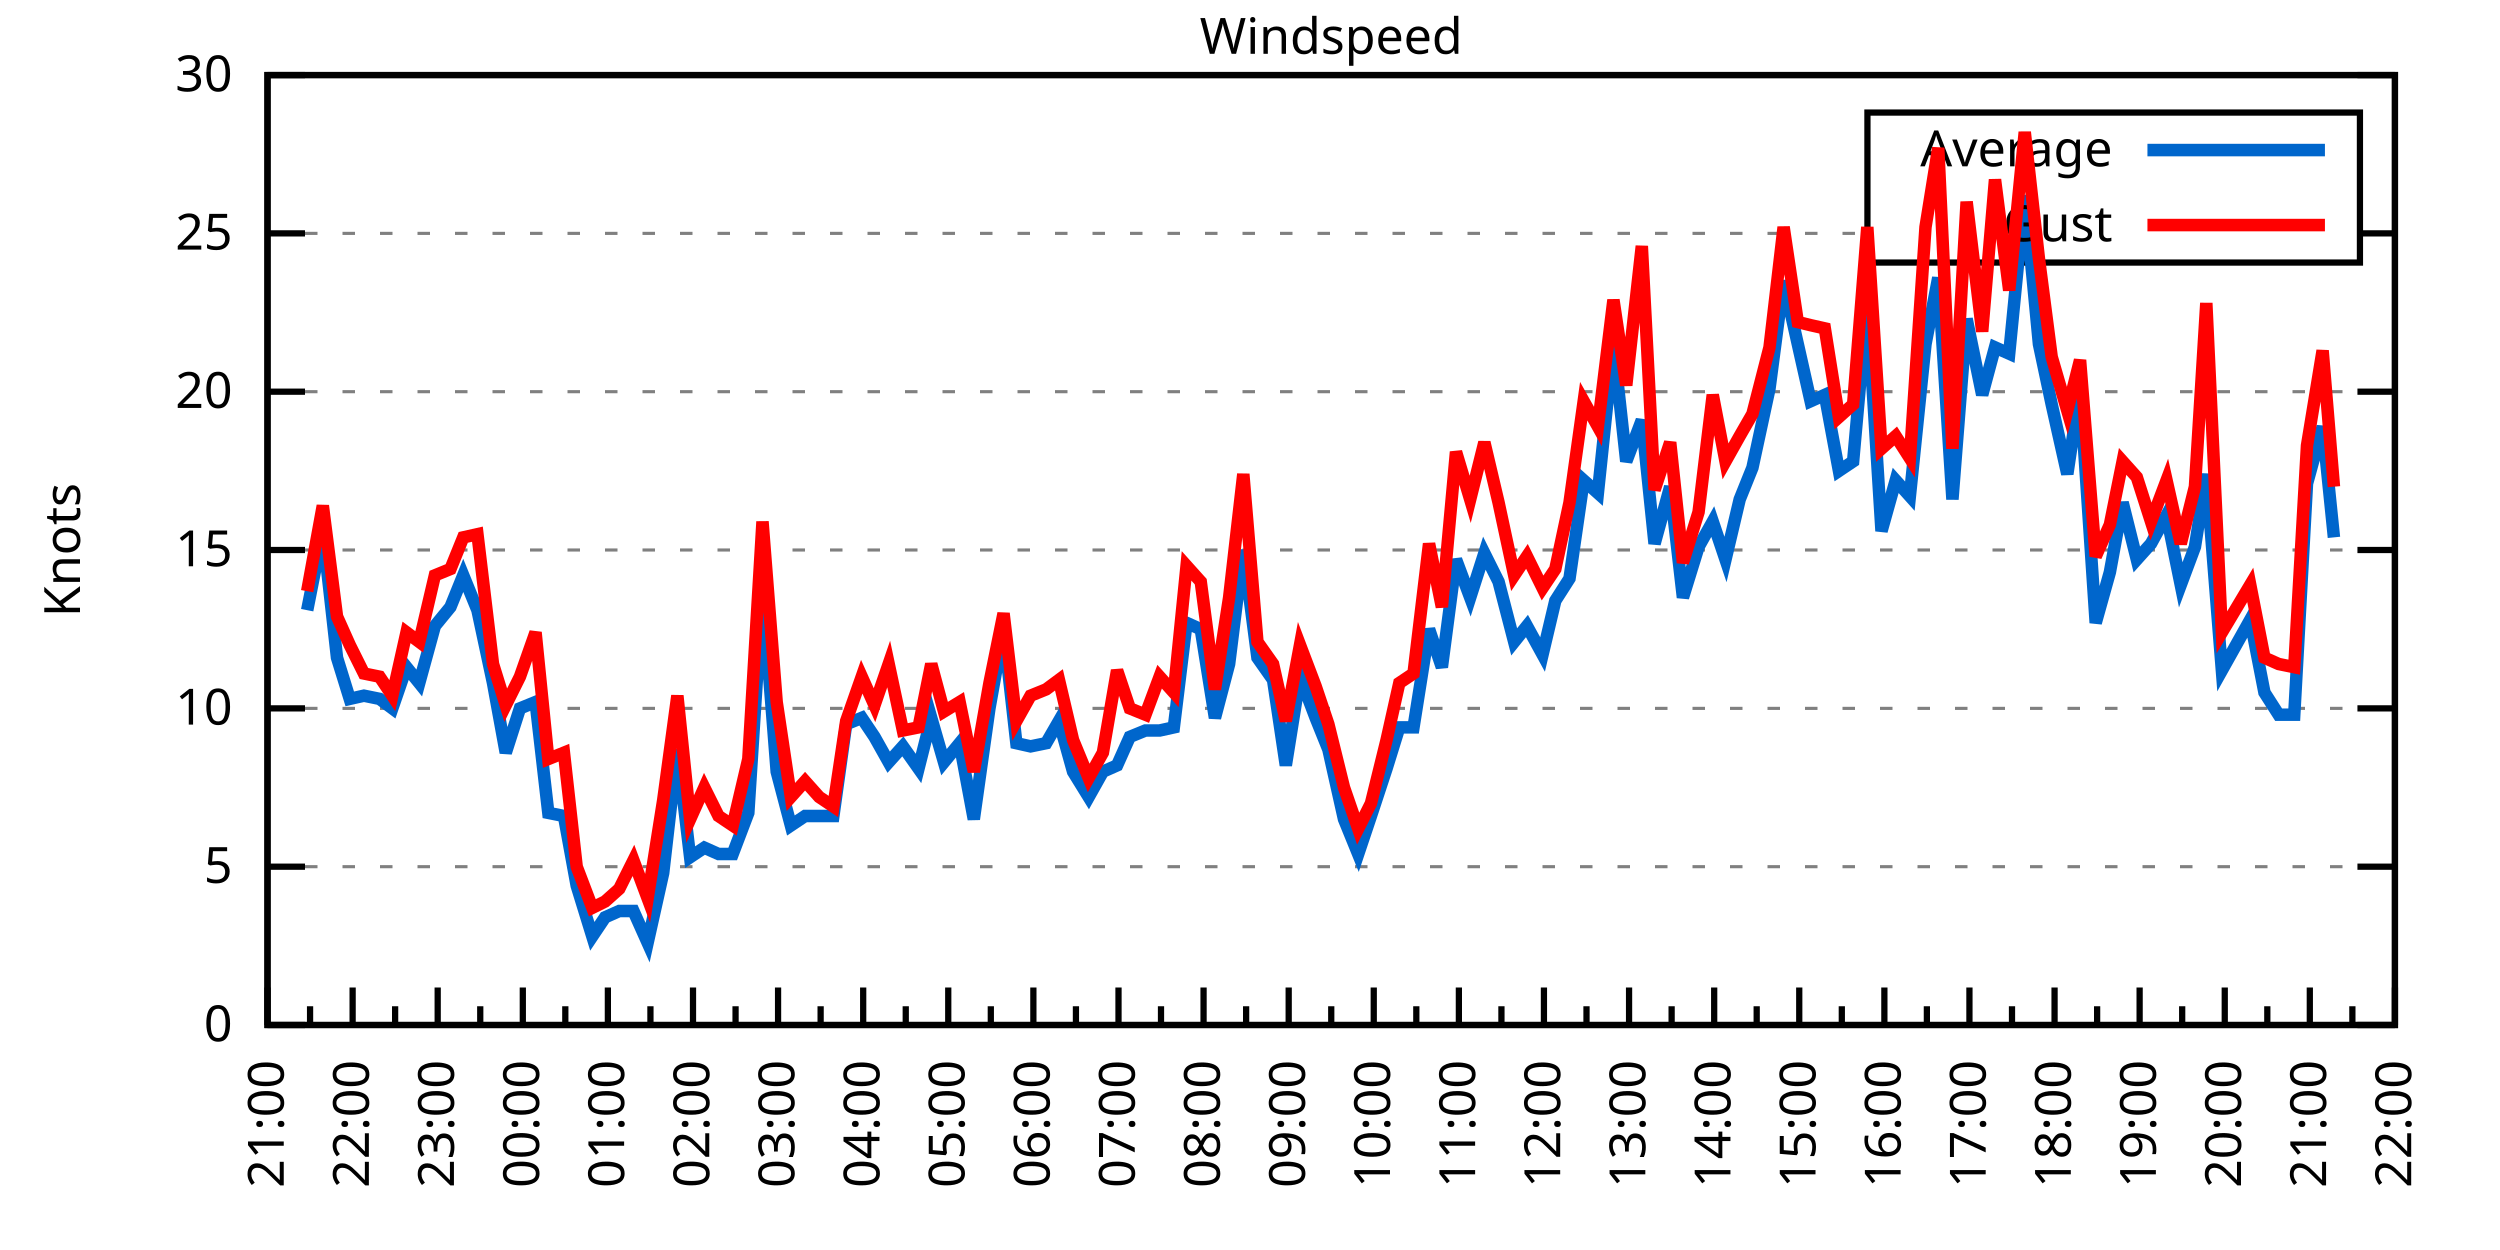
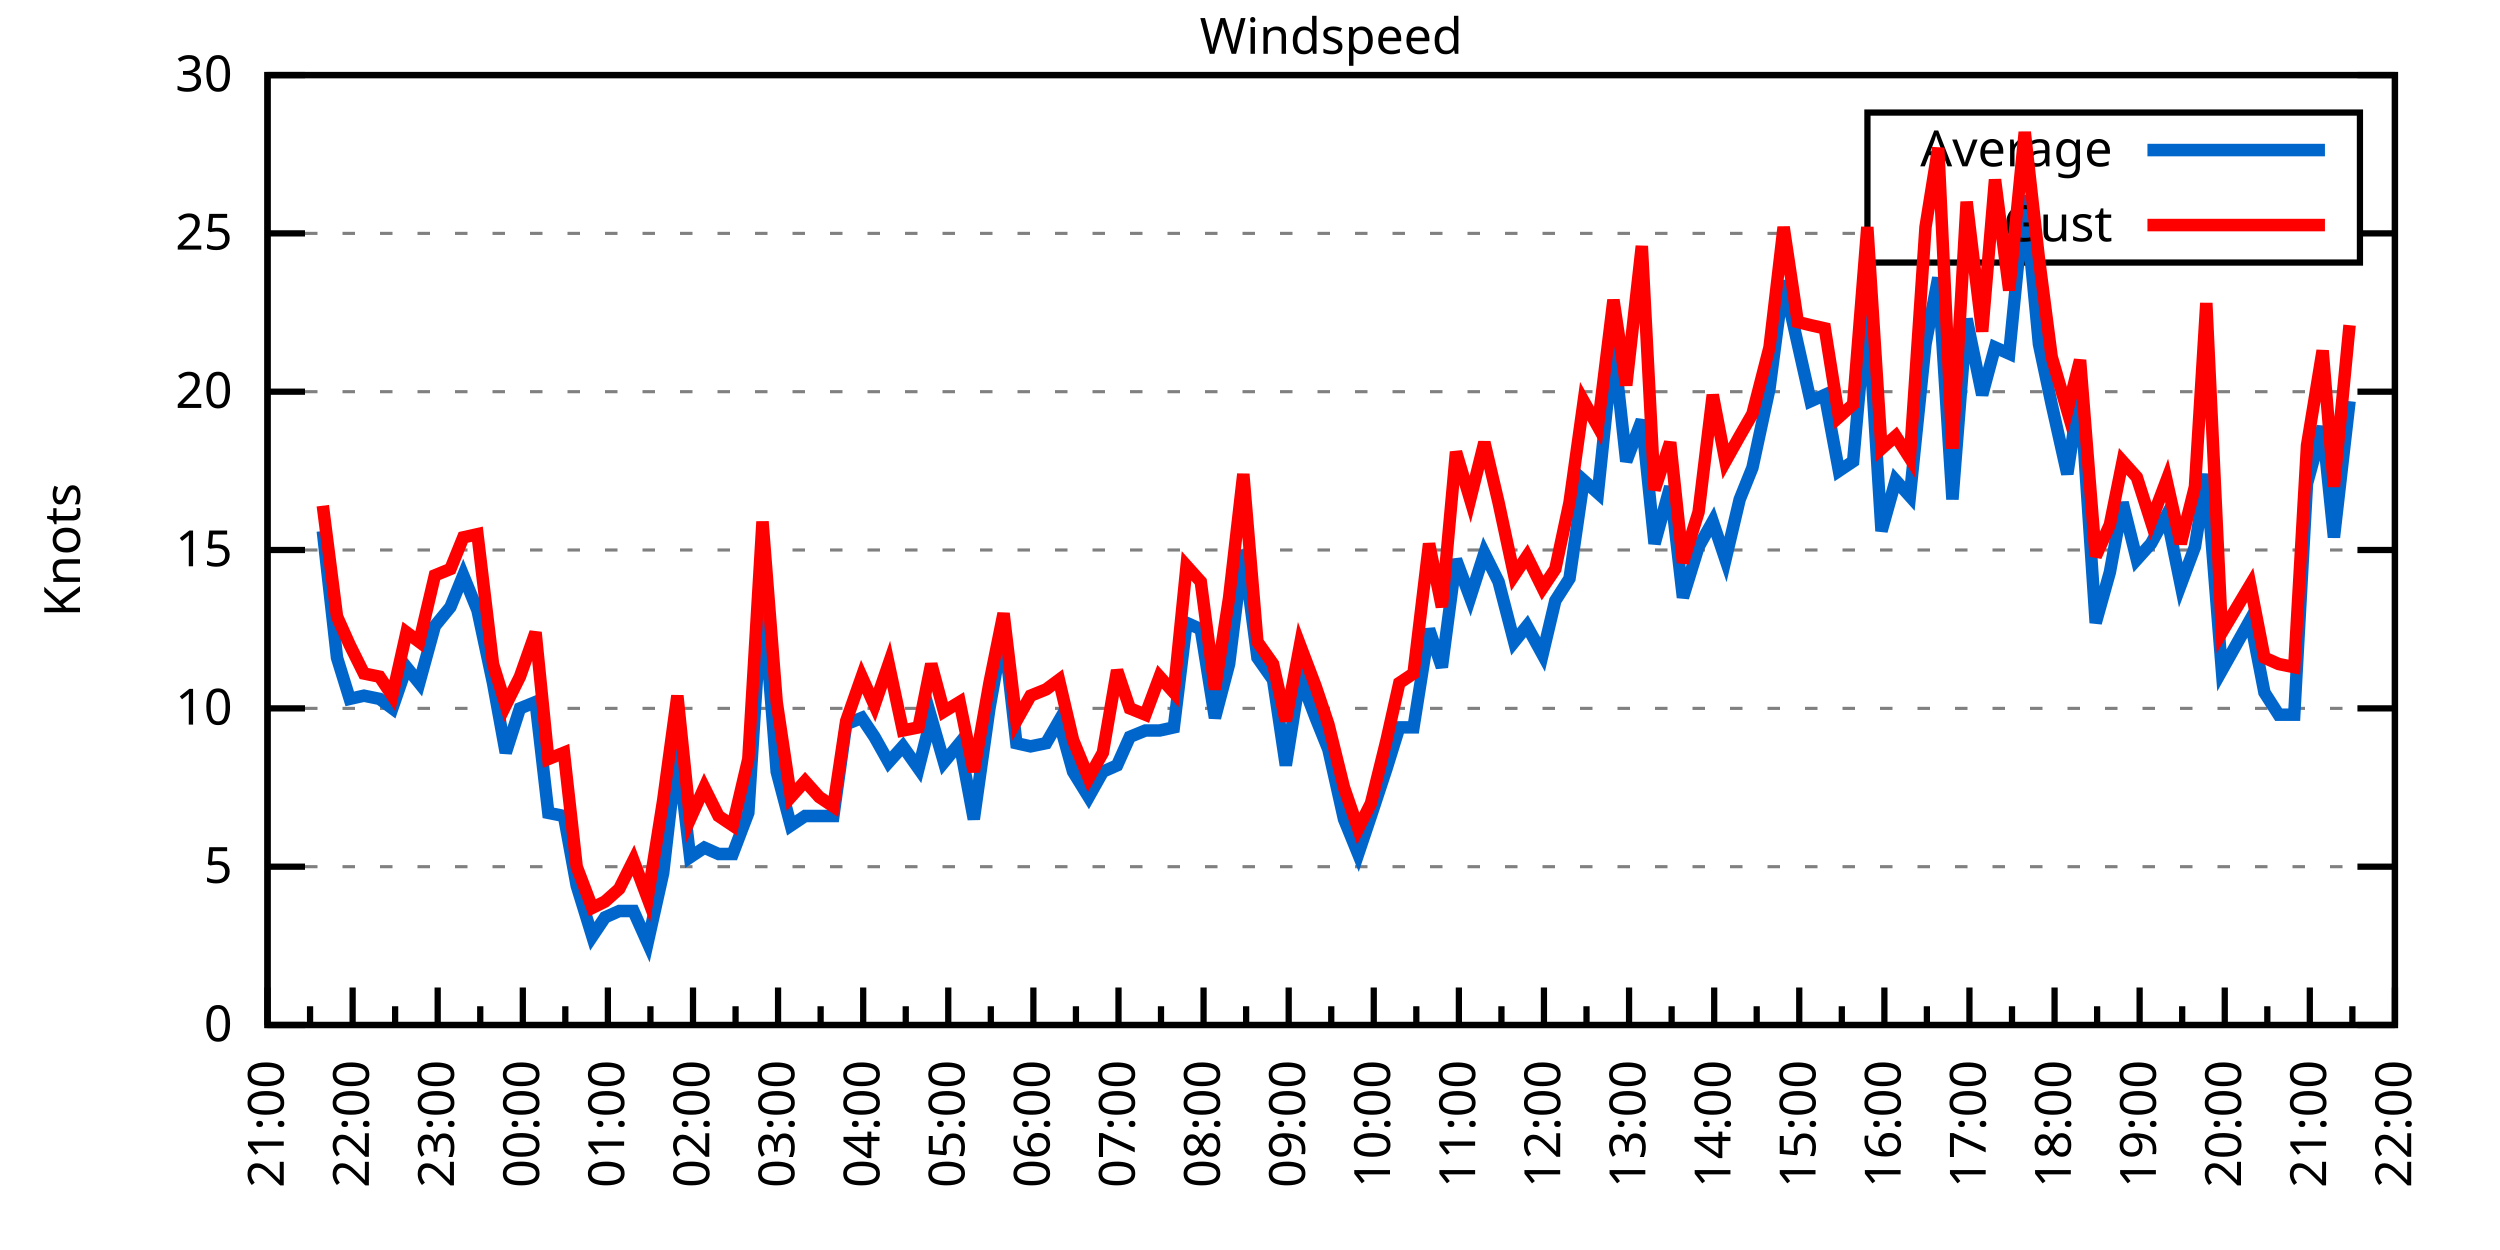
<svg xmlns="http://www.w3.org/2000/svg" xmlns:xlink="http://www.w3.org/1999/xlink" width="400" height="200" viewBox="0 0 400 200">
  <g id="gnuplot_canvas">
    <rect x="0" y="0" width="400" height="200" fill="none" />
    <defs>
      <circle id="gpDot" r="0.5" stroke-width="0.5" stroke="currentColor" />
      <path id="gpPt0" stroke-width="0.333" stroke="currentColor" d="M-1,0 h2 M0,-1 v2" />
      <path id="gpPt1" stroke-width="0.333" stroke="currentColor" d="M-1,-1 L1,1 M1,-1 L-1,1" />
      <path id="gpPt2" stroke-width="0.333" stroke="currentColor" d="M-1,0 L1,0 M0,-1 L0,1 M-1,-1 L1,1 M-1,1 L1,-1" />
      <rect id="gpPt3" stroke-width="0.333" stroke="currentColor" x="-1" y="-1" width="2" height="2" />
      <rect id="gpPt4" stroke-width="0.333" stroke="currentColor" fill="currentColor" x="-1" y="-1" width="2" height="2" />
      <circle id="gpPt5" stroke-width="0.333" stroke="currentColor" cx="0" cy="0" r="1" />
      <use xlink:href="#gpPt5" id="gpPt6" fill="currentColor" stroke="none" />
      <path id="gpPt7" stroke-width="0.333" stroke="currentColor" d="M0,-1.33 L-1.33,0.67 L1.33,0.67 z" />
      <use xlink:href="#gpPt7" id="gpPt8" fill="currentColor" stroke="none" />
      <use xlink:href="#gpPt7" id="gpPt9" stroke="currentColor" transform="rotate(180)" />
      <use xlink:href="#gpPt9" id="gpPt10" fill="currentColor" stroke="none" />
      <use xlink:href="#gpPt3" id="gpPt11" stroke="currentColor" transform="rotate(45)" />
      <use xlink:href="#gpPt11" id="gpPt12" fill="currentColor" stroke="none" />
      <path id="gpPt13" stroke-width="0.333" stroke="currentColor" d="M0,1.330 L1.265,0.411 L0.782,-1.067 L-0.782,-1.076 L-1.265,0.411 z" />
      <use xlink:href="#gpPt13" id="gpPt14" fill="currentColor" stroke="none" />
      <filter id="textbox" filterUnits="objectBoundingBox" x="0" y="0" height="1" width="1">
        <feFlood flood-color="white" flood-opacity="1" result="bgnd" />
        <feComposite in="SourceGraphic" in2="bgnd" operator="atop" />
      </filter>
      <filter id="greybox" filterUnits="objectBoundingBox" x="0" y="0" height="1" width="1">
        <feFlood flood-color="lightgrey" flood-opacity="1" result="grey" />
        <feComposite in="SourceGraphic" in2="grey" operator="atop" />
      </filter>
    </defs>
    <g fill="none" color="white" stroke="currentColor" stroke-width="1.00" stroke-linecap="butt" stroke-linejoin="miter">
</g>
    <g fill="none" color="black" stroke="currentColor" stroke-width="1.00" stroke-linecap="butt" stroke-linejoin="miter">
      <g stroke="none" shape-rendering="crispEdges">
        <polygon fill="rgb(255, 255, 255)" points="42.80,164.00 383.18,164.00 383.18,12.02 42.80,12.02 " />
      </g>
    </g>
    <g fill="none" color="black" stroke="currentColor" stroke-width="1.00" stroke-linecap="butt" stroke-linejoin="miter">
</g>
    <g fill="none" color="black" stroke="black" stroke-width="0.50" stroke-linecap="butt" stroke-linejoin="miter">
</g>
    <g fill="none" color="gray" stroke="currentColor" stroke-width="0.50" stroke-linecap="butt" stroke-linejoin="miter">
      <path stroke="gray" stroke-dasharray="2,4" class="gridline" d="M42.80,164.00 L383.19,164.00  " />
    </g>
    <g fill="none" color="gray" stroke="gray" stroke-width="1.00" stroke-linecap="butt" stroke-linejoin="miter">
</g>
    <g fill="none" color="black" stroke="currentColor" stroke-width="1.00" stroke-linecap="butt" stroke-linejoin="miter">
      <path stroke="black" d="M42.80,164.00 L48.80,164.00 M383.19,164.00 L377.19,164.00  " />
      <g transform="translate(37.20,166.60)" stroke="none" fill="black" font-family="Sans" font-size="8.00" text-anchor="end">
        <text>
          <tspan font-family="Sans"> 0</tspan>
        </text>
      </g>
    </g>
    <g fill="none" color="black" stroke="currentColor" stroke-width="1.00" stroke-linecap="butt" stroke-linejoin="miter">
</g>
    <g fill="none" color="black" stroke="black" stroke-width="0.50" stroke-linecap="butt" stroke-linejoin="miter">
</g>
    <g fill="none" color="gray" stroke="currentColor" stroke-width="0.50" stroke-linecap="butt" stroke-linejoin="miter">
      <path stroke="gray" stroke-dasharray="2,4" class="gridline" d="M42.80,138.67 L383.19,138.67  " />
    </g>
    <g fill="none" color="gray" stroke="gray" stroke-width="1.00" stroke-linecap="butt" stroke-linejoin="miter">
</g>
    <g fill="none" color="black" stroke="currentColor" stroke-width="1.00" stroke-linecap="butt" stroke-linejoin="miter">
      <path stroke="black" d="M42.80,138.67 L48.80,138.67 M383.19,138.67 L377.19,138.67  " />
      <g transform="translate(37.20,141.27)" stroke="none" fill="black" font-family="Sans" font-size="8.00" text-anchor="end">
        <text>
          <tspan font-family="Sans"> 5</tspan>
        </text>
      </g>
    </g>
    <g fill="none" color="black" stroke="currentColor" stroke-width="1.00" stroke-linecap="butt" stroke-linejoin="miter">
</g>
    <g fill="none" color="black" stroke="black" stroke-width="0.50" stroke-linecap="butt" stroke-linejoin="miter">
</g>
    <g fill="none" color="gray" stroke="currentColor" stroke-width="0.50" stroke-linecap="butt" stroke-linejoin="miter">
      <path stroke="gray" stroke-dasharray="2,4" class="gridline" d="M42.80,113.34 L383.19,113.34  " />
    </g>
    <g fill="none" color="gray" stroke="gray" stroke-width="1.00" stroke-linecap="butt" stroke-linejoin="miter">
</g>
    <g fill="none" color="black" stroke="currentColor" stroke-width="1.00" stroke-linecap="butt" stroke-linejoin="miter">
      <path stroke="black" d="M42.80,113.34 L48.80,113.34 M383.19,113.34 L377.19,113.34  " />
      <g transform="translate(37.20,115.94)" stroke="none" fill="black" font-family="Sans" font-size="8.00" text-anchor="end">
        <text>
          <tspan font-family="Sans"> 10</tspan>
        </text>
      </g>
    </g>
    <g fill="none" color="black" stroke="currentColor" stroke-width="1.00" stroke-linecap="butt" stroke-linejoin="miter">
</g>
    <g fill="none" color="black" stroke="black" stroke-width="0.50" stroke-linecap="butt" stroke-linejoin="miter">
</g>
    <g fill="none" color="gray" stroke="currentColor" stroke-width="0.50" stroke-linecap="butt" stroke-linejoin="miter">
      <path stroke="gray" stroke-dasharray="2,4" class="gridline" d="M42.80,88.00 L383.19,88.00  " />
    </g>
    <g fill="none" color="gray" stroke="gray" stroke-width="1.00" stroke-linecap="butt" stroke-linejoin="miter">
</g>
    <g fill="none" color="black" stroke="currentColor" stroke-width="1.00" stroke-linecap="butt" stroke-linejoin="miter">
      <path stroke="black" d="M42.80,88.00 L48.80,88.00 M383.19,88.00 L377.19,88.00  " />
      <g transform="translate(37.20,90.60)" stroke="none" fill="black" font-family="Sans" font-size="8.00" text-anchor="end">
        <text>
          <tspan font-family="Sans"> 15</tspan>
        </text>
      </g>
    </g>
    <g fill="none" color="black" stroke="currentColor" stroke-width="1.00" stroke-linecap="butt" stroke-linejoin="miter">
</g>
    <g fill="none" color="black" stroke="black" stroke-width="0.50" stroke-linecap="butt" stroke-linejoin="miter">
</g>
    <g fill="none" color="gray" stroke="currentColor" stroke-width="0.50" stroke-linecap="butt" stroke-linejoin="miter">
      <path stroke="gray" stroke-dasharray="2,4" class="gridline" d="M42.80,62.67 L383.19,62.67  " />
    </g>
    <g fill="none" color="gray" stroke="gray" stroke-width="1.00" stroke-linecap="butt" stroke-linejoin="miter">
</g>
    <g fill="none" color="black" stroke="currentColor" stroke-width="1.00" stroke-linecap="butt" stroke-linejoin="miter">
      <path stroke="black" d="M42.80,62.67 L48.80,62.67 M383.19,62.67 L377.19,62.67  " />
      <g transform="translate(37.20,65.27)" stroke="none" fill="black" font-family="Sans" font-size="8.00" text-anchor="end">
        <text>
          <tspan font-family="Sans"> 20</tspan>
        </text>
      </g>
    </g>
    <g fill="none" color="black" stroke="currentColor" stroke-width="1.00" stroke-linecap="butt" stroke-linejoin="miter">
</g>
    <g fill="none" color="black" stroke="black" stroke-width="0.50" stroke-linecap="butt" stroke-linejoin="miter">
</g>
    <g fill="none" color="gray" stroke="currentColor" stroke-width="0.50" stroke-linecap="butt" stroke-linejoin="miter">
      <path stroke="gray" stroke-dasharray="2,4" class="gridline" d="M42.80,37.34 L298.79,37.34 M377.59,37.34 L383.19,37.34  " />
    </g>
    <g fill="none" color="gray" stroke="gray" stroke-width="1.00" stroke-linecap="butt" stroke-linejoin="miter">
</g>
    <g fill="none" color="black" stroke="currentColor" stroke-width="1.00" stroke-linecap="butt" stroke-linejoin="miter">
      <path stroke="black" d="M42.80,37.34 L48.80,37.34 M383.19,37.34 L377.19,37.34  " />
      <g transform="translate(37.20,39.94)" stroke="none" fill="black" font-family="Sans" font-size="8.00" text-anchor="end">
        <text>
          <tspan font-family="Sans"> 25</tspan>
        </text>
      </g>
    </g>
    <g fill="none" color="black" stroke="currentColor" stroke-width="1.00" stroke-linecap="butt" stroke-linejoin="miter">
</g>
    <g fill="none" color="black" stroke="black" stroke-width="0.50" stroke-linecap="butt" stroke-linejoin="miter">
</g>
    <g fill="none" color="gray" stroke="currentColor" stroke-width="0.50" stroke-linecap="butt" stroke-linejoin="miter">
      <path stroke="gray" stroke-dasharray="2,4" class="gridline" d="M42.80,12.01 L383.19,12.01  " />
    </g>
    <g fill="none" color="gray" stroke="gray" stroke-width="1.00" stroke-linecap="butt" stroke-linejoin="miter">
</g>
    <g fill="none" color="black" stroke="currentColor" stroke-width="1.00" stroke-linecap="butt" stroke-linejoin="miter">
      <path stroke="black" d="M42.80,12.01 L48.80,12.01 M383.19,12.01 L377.19,12.01  " />
      <g transform="translate(37.20,14.61)" stroke="none" fill="black" font-family="Sans" font-size="8.00" text-anchor="end">
        <text>
          <tspan font-family="Sans"> 30</tspan>
        </text>
      </g>
    </g>
    <g fill="none" color="black" stroke="currentColor" stroke-width="1.00" stroke-linecap="butt" stroke-linejoin="miter">
      <path stroke="black" d="M42.80,164.00 L42.80,158.00  " />
      <g transform="translate(45.40,169.60) rotate(270)" stroke="none" fill="black" font-family="Sans" font-size="8.00" text-anchor="end">
        <text>
          <tspan font-family="Sans">21:00</tspan>
        </text>
      </g>
    </g>
    <g fill="none" color="black" stroke="currentColor" stroke-width="1.00" stroke-linecap="butt" stroke-linejoin="miter">
      <path stroke="black" d="M49.61,164.00 L49.61,161.00 M56.42,164.00 L56.42,158.00  " />
      <g transform="translate(59.02,169.60) rotate(270)" stroke="none" fill="black" font-family="Sans" font-size="8.00" text-anchor="end">
        <text>
          <tspan font-family="Sans">22:00</tspan>
        </text>
      </g>
    </g>
    <g fill="none" color="black" stroke="currentColor" stroke-width="1.00" stroke-linecap="butt" stroke-linejoin="miter">
      <path stroke="black" d="M63.22,164.00 L63.22,161.00 M70.03,164.00 L70.03,158.00  " />
      <g transform="translate(72.63,169.60) rotate(270)" stroke="none" fill="black" font-family="Sans" font-size="8.00" text-anchor="end">
        <text>
          <tspan font-family="Sans">23:00</tspan>
        </text>
      </g>
    </g>
    <g fill="none" color="black" stroke="currentColor" stroke-width="1.00" stroke-linecap="butt" stroke-linejoin="miter">
      <path stroke="black" d="M76.84,164.00 L76.84,161.00 M83.65,164.00 L83.65,158.00  " />
      <g transform="translate(86.25,169.60) rotate(270)" stroke="none" fill="black" font-family="Sans" font-size="8.00" text-anchor="end">
        <text>
          <tspan font-family="Sans">00:00</tspan>
        </text>
      </g>
    </g>
    <g fill="none" color="black" stroke="currentColor" stroke-width="1.00" stroke-linecap="butt" stroke-linejoin="miter">
      <path stroke="black" d="M90.45,164.00 L90.45,161.00 M97.26,164.00 L97.26,158.00  " />
      <g transform="translate(99.86,169.60) rotate(270)" stroke="none" fill="black" font-family="Sans" font-size="8.00" text-anchor="end">
        <text>
          <tspan font-family="Sans">01:00</tspan>
        </text>
      </g>
    </g>
    <g fill="none" color="black" stroke="currentColor" stroke-width="1.00" stroke-linecap="butt" stroke-linejoin="miter">
      <path stroke="black" d="M104.07,164.00 L104.07,161.00 M110.88,164.00 L110.88,158.00  " />
      <g transform="translate(113.48,169.60) rotate(270)" stroke="none" fill="black" font-family="Sans" font-size="8.00" text-anchor="end">
        <text>
          <tspan font-family="Sans">02:00</tspan>
        </text>
      </g>
    </g>
    <g fill="none" color="black" stroke="currentColor" stroke-width="1.00" stroke-linecap="butt" stroke-linejoin="miter">
      <path stroke="black" d="M117.69,164.00 L117.69,161.00 M124.49,164.00 L124.49,158.00  " />
      <g transform="translate(127.09,169.60) rotate(270)" stroke="none" fill="black" font-family="Sans" font-size="8.00" text-anchor="end">
        <text>
          <tspan font-family="Sans">03:00</tspan>
        </text>
      </g>
    </g>
    <g fill="none" color="black" stroke="currentColor" stroke-width="1.00" stroke-linecap="butt" stroke-linejoin="miter">
      <path stroke="black" d="M131.30,164.00 L131.30,161.00 M138.11,164.00 L138.11,158.00  " />
      <g transform="translate(140.71,169.60) rotate(270)" stroke="none" fill="black" font-family="Sans" font-size="8.00" text-anchor="end">
        <text>
          <tspan font-family="Sans">04:00</tspan>
        </text>
      </g>
    </g>
    <g fill="none" color="black" stroke="currentColor" stroke-width="1.00" stroke-linecap="butt" stroke-linejoin="miter">
      <path stroke="black" d="M144.92,164.00 L144.92,161.00 M151.72,164.00 L151.72,158.00  " />
      <g transform="translate(154.32,169.60) rotate(270)" stroke="none" fill="black" font-family="Sans" font-size="8.00" text-anchor="end">
        <text>
          <tspan font-family="Sans">05:00</tspan>
        </text>
      </g>
    </g>
    <g fill="none" color="black" stroke="currentColor" stroke-width="1.00" stroke-linecap="butt" stroke-linejoin="miter">
      <path stroke="black" d="M158.53,164.00 L158.53,161.00 M165.34,164.00 L165.34,158.00  " />
      <g transform="translate(167.94,169.60) rotate(270)" stroke="none" fill="black" font-family="Sans" font-size="8.00" text-anchor="end">
        <text>
          <tspan font-family="Sans">06:00</tspan>
        </text>
      </g>
    </g>
    <g fill="none" color="black" stroke="currentColor" stroke-width="1.00" stroke-linecap="butt" stroke-linejoin="miter">
      <path stroke="black" d="M172.15,164.00 L172.15,161.00 M178.96,164.00 L178.96,158.00  " />
      <g transform="translate(181.56,169.60) rotate(270)" stroke="none" fill="black" font-family="Sans" font-size="8.00" text-anchor="end">
        <text>
          <tspan font-family="Sans">07:00</tspan>
        </text>
      </g>
    </g>
    <g fill="none" color="black" stroke="currentColor" stroke-width="1.00" stroke-linecap="butt" stroke-linejoin="miter">
      <path stroke="black" d="M185.76,164.00 L185.76,161.00 M192.57,164.00 L192.57,158.00  " />
      <g transform="translate(195.17,169.60) rotate(270)" stroke="none" fill="black" font-family="Sans" font-size="8.00" text-anchor="end">
        <text>
          <tspan font-family="Sans">08:00</tspan>
        </text>
      </g>
    </g>
    <g fill="none" color="black" stroke="currentColor" stroke-width="1.00" stroke-linecap="butt" stroke-linejoin="miter">
      <path stroke="black" d="M199.38,164.00 L199.38,161.00 M206.19,164.00 L206.19,158.00  " />
      <g transform="translate(208.79,169.60) rotate(270)" stroke="none" fill="black" font-family="Sans" font-size="8.00" text-anchor="end">
        <text>
          <tspan font-family="Sans">09:00</tspan>
        </text>
      </g>
    </g>
    <g fill="none" color="black" stroke="currentColor" stroke-width="1.00" stroke-linecap="butt" stroke-linejoin="miter">
      <path stroke="black" d="M213.00,164.00 L213.00,161.00 M219.80,164.00 L219.80,158.00  " />
      <g transform="translate(222.40,169.60) rotate(270)" stroke="none" fill="black" font-family="Sans" font-size="8.00" text-anchor="end">
        <text>
          <tspan font-family="Sans">10:00</tspan>
        </text>
      </g>
    </g>
    <g fill="none" color="black" stroke="currentColor" stroke-width="1.00" stroke-linecap="butt" stroke-linejoin="miter">
      <path stroke="black" d="M226.61,164.00 L226.61,161.00 M233.42,164.00 L233.42,158.00  " />
      <g transform="translate(236.02,169.60) rotate(270)" stroke="none" fill="black" font-family="Sans" font-size="8.00" text-anchor="end">
        <text>
          <tspan font-family="Sans">11:00</tspan>
        </text>
      </g>
    </g>
    <g fill="none" color="black" stroke="currentColor" stroke-width="1.00" stroke-linecap="butt" stroke-linejoin="miter">
      <path stroke="black" d="M240.23,164.00 L240.23,161.00 M247.03,164.00 L247.03,158.00  " />
      <g transform="translate(249.63,169.60) rotate(270)" stroke="none" fill="black" font-family="Sans" font-size="8.00" text-anchor="end">
        <text>
          <tspan font-family="Sans">12:00</tspan>
        </text>
      </g>
    </g>
    <g fill="none" color="black" stroke="currentColor" stroke-width="1.00" stroke-linecap="butt" stroke-linejoin="miter">
      <path stroke="black" d="M253.84,164.00 L253.84,161.00 M260.65,164.00 L260.65,158.00  " />
      <g transform="translate(263.25,169.60) rotate(270)" stroke="none" fill="black" font-family="Sans" font-size="8.00" text-anchor="end">
        <text>
          <tspan font-family="Sans">13:00</tspan>
        </text>
      </g>
    </g>
    <g fill="none" color="black" stroke="currentColor" stroke-width="1.00" stroke-linecap="butt" stroke-linejoin="miter">
      <path stroke="black" d="M267.46,164.00 L267.46,161.00 M274.27,164.00 L274.27,158.00  " />
      <g transform="translate(276.87,169.60) rotate(270)" stroke="none" fill="black" font-family="Sans" font-size="8.00" text-anchor="end">
        <text>
          <tspan font-family="Sans">14:00</tspan>
        </text>
      </g>
    </g>
    <g fill="none" color="black" stroke="currentColor" stroke-width="1.00" stroke-linecap="butt" stroke-linejoin="miter">
      <path stroke="black" d="M281.07,164.00 L281.07,161.00 M287.88,164.00 L287.88,158.00  " />
      <g transform="translate(290.48,169.60) rotate(270)" stroke="none" fill="black" font-family="Sans" font-size="8.00" text-anchor="end">
        <text>
          <tspan font-family="Sans">15:00</tspan>
        </text>
      </g>
    </g>
    <g fill="none" color="black" stroke="currentColor" stroke-width="1.00" stroke-linecap="butt" stroke-linejoin="miter">
      <path stroke="black" d="M294.69,164.00 L294.69,161.00 M301.50,164.00 L301.50,158.00  " />
      <g transform="translate(304.10,169.60) rotate(270)" stroke="none" fill="black" font-family="Sans" font-size="8.00" text-anchor="end">
        <text>
          <tspan font-family="Sans">16:00</tspan>
        </text>
      </g>
    </g>
    <g fill="none" color="black" stroke="currentColor" stroke-width="1.00" stroke-linecap="butt" stroke-linejoin="miter">
      <path stroke="black" d="M308.30,164.00 L308.30,161.00 M315.11,164.00 L315.11,158.00  " />
      <g transform="translate(317.71,169.60) rotate(270)" stroke="none" fill="black" font-family="Sans" font-size="8.00" text-anchor="end">
        <text>
          <tspan font-family="Sans">17:00</tspan>
        </text>
      </g>
    </g>
    <g fill="none" color="black" stroke="currentColor" stroke-width="1.00" stroke-linecap="butt" stroke-linejoin="miter">
      <path stroke="black" d="M321.92,164.00 L321.92,161.00 M328.73,164.00 L328.73,158.00  " />
      <g transform="translate(331.33,169.60) rotate(270)" stroke="none" fill="black" font-family="Sans" font-size="8.00" text-anchor="end">
        <text>
          <tspan font-family="Sans">18:00</tspan>
        </text>
      </g>
    </g>
    <g fill="none" color="black" stroke="currentColor" stroke-width="1.00" stroke-linecap="butt" stroke-linejoin="miter">
      <path stroke="black" d="M335.54,164.00 L335.54,161.00 M342.34,164.00 L342.34,158.00  " />
      <g transform="translate(344.94,169.60) rotate(270)" stroke="none" fill="black" font-family="Sans" font-size="8.00" text-anchor="end">
        <text>
          <tspan font-family="Sans">19:00</tspan>
        </text>
      </g>
    </g>
    <g fill="none" color="black" stroke="currentColor" stroke-width="1.00" stroke-linecap="butt" stroke-linejoin="miter">
      <path stroke="black" d="M349.15,164.00 L349.15,161.00 M355.96,164.00 L355.96,158.00  " />
      <g transform="translate(358.56,169.60) rotate(270)" stroke="none" fill="black" font-family="Sans" font-size="8.00" text-anchor="end">
        <text>
          <tspan font-family="Sans">20:00</tspan>
        </text>
      </g>
    </g>
    <g fill="none" color="black" stroke="currentColor" stroke-width="1.00" stroke-linecap="butt" stroke-linejoin="miter">
      <path stroke="black" d="M362.77,164.00 L362.77,161.00 M369.57,164.00 L369.57,158.00  " />
      <g transform="translate(372.17,169.60) rotate(270)" stroke="none" fill="black" font-family="Sans" font-size="8.00" text-anchor="end">
        <text>
          <tspan font-family="Sans">21:00</tspan>
        </text>
      </g>
    </g>
    <g fill="none" color="black" stroke="currentColor" stroke-width="1.00" stroke-linecap="butt" stroke-linejoin="miter">
      <path stroke="black" d="M376.38,164.00 L376.38,161.00 M383.19,164.00 L383.19,158.00  " />
      <g transform="translate(385.79,169.60) rotate(270)" stroke="none" fill="black" font-family="Sans" font-size="8.00" text-anchor="end">
        <text>
          <tspan font-family="Sans">22:00</tspan>
        </text>
      </g>
    </g>
    <g fill="none" color="black" stroke="currentColor" stroke-width="1.00" stroke-linecap="butt" stroke-linejoin="miter">
</g>
    <g fill="none" color="black" stroke="currentColor" stroke-width="1.00" stroke-linecap="butt" stroke-linejoin="miter">
      <path stroke="black" d="M42.80,12.01 L42.80,164.00 L383.19,164.00 L383.19,12.01 L42.80,12.01 Z  " />
    </g>
    <g fill="none" color="black" stroke="currentColor" stroke-width="1.00" stroke-linecap="butt" stroke-linejoin="miter">
      <g transform="translate(12.80,88.01) rotate(270)" stroke="none" fill="black" font-family="Sans" font-size="8.00" text-anchor="middle">
        <text>
          <tspan font-family="Sans">Knots</tspan>
        </text>
      </g>
    </g>
    <g fill="none" color="black" stroke="currentColor" stroke-width="1.00" stroke-linecap="butt" stroke-linejoin="miter">
</g>
    <g fill="none" color="black" stroke="currentColor" stroke-width="1.00" stroke-linecap="butt" stroke-linejoin="miter">
      <path stroke="black" d="M298.79,42.01 L298.79,18.01 L377.59,18.01 L377.59,42.01 L298.79,42.01 Z  " />
    </g>
    <g id="Windspeed_plot_1">
      <g fill="none" color="white" stroke="black" stroke-width="2.00" stroke-linecap="butt" stroke-linejoin="miter">
</g>
      <g fill="none" color="black" stroke="currentColor" stroke-width="2.00" stroke-linecap="butt" stroke-linejoin="miter">
        <g transform="translate(337.99,26.61)" stroke="none" fill="black" font-family="Sans" font-size="8.00" text-anchor="end">
          <text>
            <tspan font-family="Sans">Average</tspan>
          </text>
        </g>
      </g>
      <g fill="none" color="black" stroke="currentColor" stroke-width="2.00" stroke-linecap="butt" stroke-linejoin="miter">
-         <path stroke="rgb(  0, 102, 204)" d="M343.59,24.01 L371.99,24.01 M49.15,97.63 L51.65,84.97 L53.92,105.23 L55.96,111.82 L58.23,111.31 L60.73,111.82   L62.77,113.34 L65.04,106.75 L67.08,109.28 L69.58,100.16 L72.07,97.12 L74.12,92.06 L76.39,97.63 L78.88,109.28   L80.92,120.43 L83.19,113.34 L85.69,112.32 L87.73,130.06 L90.23,130.56 L92.27,141.71 L94.77,149.81 L96.81,146.77   L99.08,145.76 L101.35,145.76 L103.62,150.83 L106.11,139.68 L108.38,119.92 L110.42,137.15 L112.69,135.63 L114.96,136.64   L117.23,136.64 L119.73,130.06 L122.00,94.59 L124.27,123.47 L126.54,132.08 L128.81,130.56 L131.07,130.56 L133.34,130.56   L135.39,115.87 L137.88,114.86 L139.92,117.90 L142.19,121.95 L144.46,119.42 L146.96,122.96 L149.00,114.86 L151.04,121.95   L153.54,118.91 L155.81,131.07 L158.31,113.34 L160.57,100.67 L162.62,118.91 L164.89,119.42 L167.38,118.91 L169.43,115.36   L171.69,123.47 L174.19,127.52 L176.46,123.47 L178.73,122.46 L180.77,117.90 L183.27,116.88 L185.54,116.88 L187.81,116.38   L189.85,99.66 L192.12,100.67 L194.39,114.86 L196.66,106.24 L198.93,88.00 L201.19,105.23 L203.69,108.78 L205.73,122.46   L208.00,108.27 L210.50,114.86 L212.54,119.92 L215.04,131.07 L217.31,136.64 L219.35,130.56 L221.85,122.96 L223.89,116.38   L226.16,116.38 L228.65,100.67 L230.70,106.75 L232.96,89.52 L235.23,95.60 L237.50,88.51 L239.77,93.07 L242.27,102.70   L244.31,100.16 L246.81,104.72 L248.85,96.11 L251.12,92.56 L253.39,76.86 L255.66,78.89 L258.15,55.07 L260.20,73.82   L262.69,67.23 L264.73,86.99 L267.23,77.87 L269.27,95.60 L271.77,87.50 L274.04,83.45 L276.08,89.52 L278.35,79.90   L280.39,74.83 L283.12,62.17 L285.38,44.94 L287.65,55.07 L289.70,64.19 L291.97,63.18 L294.23,75.34 L296.50,73.82   L298.77,48.49 L301.04,84.97 L303.31,76.86 L305.58,79.39 L308.08,55.07 L310.12,44.43 L312.39,79.90 L314.66,51.02   L317.15,63.18 L319.20,55.58 L321.47,56.59 L323.96,31.26 L326.23,55.07 L328.27,64.70 L330.77,75.85 L332.81,62.17   L335.31,99.66 L337.58,91.55 L339.62,80.41 L341.89,89.52 L344.16,86.99 L346.65,82.43 L348.92,93.58 L351.19,87.50   L353.01,75.85 L355.50,107.26 L360.04,99.15 L362.31,110.80 L364.58,114.35 L367.08,114.35 L369.12,77.37 L371.62,68.25   L373.43,85.98  " />
+         <path stroke="rgb(  0, 102, 204)" d="M343.59,24.01 L371.99,24.01 M51.65,84.97 L53.92,105.23 L55.96,111.82 L58.23,111.31 L60.73,111.82 L62.77,113.34   L65.04,106.75 L67.08,109.28 L69.58,100.16 L72.07,97.12 L74.12,92.06 L76.39,97.63 L78.88,109.28 L80.92,120.43   L83.19,113.34 L85.69,112.32 L87.73,130.06 L90.23,130.56 L92.27,141.71 L94.77,149.81 L96.81,146.77 L99.08,145.76   L101.35,145.76 L103.62,150.83 L106.11,139.68 L108.38,119.92 L110.42,137.15 L112.69,135.63 L114.96,136.64 L117.23,136.64   L119.73,130.06 L122.00,94.59 L124.27,123.47 L126.54,132.08 L128.81,130.56 L131.07,130.56 L133.34,130.56 L135.39,115.87   L137.88,114.86 L139.92,117.90 L142.19,121.95 L144.46,119.42 L146.96,122.96 L149.00,114.86 L151.04,121.95 L153.54,118.91   L155.81,131.07 L158.31,113.34 L160.57,100.67 L162.62,118.91 L164.89,119.42 L167.38,118.91 L169.43,115.36 L171.69,123.47   L174.19,127.52 L176.46,123.47 L178.73,122.46 L180.77,117.90 L183.27,116.88 L185.54,116.88 L187.81,116.38 L189.85,99.66   L192.12,100.67 L194.39,114.86 L196.66,106.24 L198.93,88.00 L201.19,105.23 L203.69,108.78 L205.73,122.46 L208.00,108.27   L210.50,114.86 L212.54,119.92 L215.04,131.07 L217.31,136.64 L219.35,130.56 L221.85,122.96 L223.89,116.38 L226.16,116.38   L228.65,100.67 L230.70,106.75 L232.96,89.52 L235.23,95.60 L237.50,88.51 L239.77,93.07 L242.27,102.70 L244.31,100.16   L246.81,104.72 L248.85,96.11 L251.12,92.56 L253.39,76.86 L255.66,78.89 L258.15,55.07 L260.20,73.82 L262.69,67.23   L264.73,86.99 L267.23,77.87 L269.27,95.60 L271.77,87.50 L274.04,83.45 L276.08,89.52 L278.35,79.90 L280.39,74.83   L283.12,62.17 L285.38,44.94 L287.65,55.07 L289.70,64.19 L291.97,63.18 L294.23,75.34 L296.50,73.82 L298.77,48.49   L301.04,84.97 L303.31,76.86 L305.58,79.39 L308.08,55.07 L310.12,44.43 L312.39,79.90 L314.66,51.02 L317.15,63.18   L319.20,55.58 L321.47,56.59 L323.96,31.26 L326.23,55.07 L328.27,64.70 L330.77,75.85 L332.81,62.17 L335.31,99.66   L337.58,91.55 L339.62,80.41 L341.89,89.52 L344.16,86.99 L346.65,82.43 L348.92,93.58 L351.19,87.50 L353.01,75.85   L355.50,107.26 L360.04,99.15 L362.31,110.80 L364.58,114.35 L367.08,114.35 L369.12,77.37 L371.62,68.25 L373.43,85.98   L375.93,64.19  " />
      </g>
    </g>
    <g id="Windspeed_plot_2">
      <g fill="none" color="black" stroke="currentColor" stroke-width="2.00" stroke-linecap="butt" stroke-linejoin="miter">
        <g transform="translate(337.99,38.61)" stroke="none" fill="black" font-family="Sans" font-size="8.00" text-anchor="end">
          <text>
            <tspan font-family="Sans">Gust</tspan>
          </text>
        </g>
      </g>
      <g fill="none" color="black" stroke="currentColor" stroke-width="2.00" stroke-linecap="butt" stroke-linejoin="miter">
-         <path stroke="rgb(255,   0,   0)" d="M343.59,36.01 L371.99,36.01 M49.15,94.59 L51.65,80.91 L53.92,98.64 L55.96,103.20 L58.23,107.76 L60.73,108.27   L62.77,111.31 L65.04,101.18 L67.08,102.70 L69.58,92.06 L72.07,91.04 L74.12,85.98 L76.39,85.47 L78.88,106.24   L80.92,112.83 L83.19,108.27 L85.69,101.18 L87.73,121.44 L90.23,120.43 L92.27,138.67 L94.77,145.25 L96.81,144.24   L99.08,142.21 L101.35,137.66 L103.62,143.73 L106.11,128.03 L108.38,111.31 L110.42,131.07 L112.69,126.00 L114.96,130.56   L117.23,132.08 L119.73,121.44 L122.00,83.45 L124.27,112.32 L126.54,127.52 L128.81,124.99 L131.07,127.52 L133.34,129.04   L135.39,115.36 L137.88,108.27 L139.92,112.83 L142.19,106.24 L144.46,116.88 L146.96,116.38 L149.00,106.24 L151.04,113.84   L153.54,112.32 L155.81,123.47 L158.31,109.28 L160.57,98.14 L162.62,115.36 L164.89,111.31 L167.38,110.30 L169.43,108.78   L171.69,118.40 L174.19,124.48 L176.46,120.43 L178.73,107.26 L180.77,113.34 L183.27,114.35 L185.54,108.27 L187.81,110.80   L189.85,90.54 L192.12,93.07 L194.39,110.30 L196.66,95.60 L198.93,75.85 L201.19,102.70 L203.69,106.24 L205.73,115.36   L208.00,103.20 L210.50,109.79 L212.54,115.87 L215.04,126.00 L217.31,132.59 L219.35,128.54 L221.85,118.40 L223.89,109.28   L226.16,107.76 L228.65,86.99 L230.70,97.12 L232.96,72.30 L235.23,79.90 L237.50,70.78 L239.77,80.41 L242.27,92.06   L244.31,89.02 L246.81,94.08 L248.85,91.04 L251.12,80.41 L253.39,64.19 L255.66,68.25 L258.15,47.98 L260.20,61.66   L262.69,39.37 L264.73,78.38 L267.23,70.78 L269.27,90.03 L271.77,81.93 L274.04,63.18 L276.08,73.82 L278.35,69.77   L280.39,66.22 L283.12,55.58 L285.38,36.33 L287.65,51.53 L289.70,52.03 L291.97,52.54 L294.23,66.73 L296.50,64.70   L298.77,36.33 L301.04,71.79 L303.31,69.77 L305.58,73.31 L308.08,36.33 L310.12,23.66 L312.39,71.79 L314.66,32.28   L317.15,53.05 L319.20,28.73 L321.47,46.46 L323.96,21.13 L326.23,41.39 L328.27,57.10 L330.77,65.71 L332.81,57.61   L335.31,89.02 L337.58,83.95 L339.62,73.82 L341.89,76.35 L344.16,83.45 L346.65,76.86 L348.92,86.99 L351.19,77.87   L353.01,48.49 L355.50,101.18 L360.04,93.58 L362.31,105.23 L364.58,106.24 L367.08,106.75 L369.12,71.29 L371.62,56.09   L373.43,77.87  " />
+         <path stroke="rgb(255,   0,   0)" d="M343.59,36.01 L371.99,36.01 M51.65,80.91 L53.92,98.64 L55.96,103.20 L58.23,107.76 L60.73,108.27 L62.77,111.31   L65.04,101.18 L67.08,102.70 L69.58,92.06 L72.07,91.04 L74.12,85.98 L76.39,85.47 L78.88,106.24 L80.92,112.83   L83.19,108.27 L85.69,101.18 L87.73,121.44 L90.23,120.43 L92.27,138.67 L94.77,145.25 L96.81,144.24 L99.08,142.21   L101.35,137.66 L103.62,143.73 L106.11,128.03 L108.38,111.31 L110.42,131.07 L112.69,126.00 L114.96,130.56 L117.23,132.08   L119.73,121.44 L122.00,83.45 L124.27,112.32 L126.54,127.52 L128.81,124.99 L131.07,127.52 L133.34,129.04 L135.39,115.36   L137.88,108.27 L139.92,112.83 L142.19,106.24 L144.46,116.88 L146.96,116.38 L149.00,106.24 L151.04,113.84 L153.54,112.32   L155.81,123.47 L158.31,109.28 L160.57,98.14 L162.62,115.36 L164.89,111.31 L167.38,110.30 L169.43,108.78 L171.69,118.40   L174.19,124.48 L176.46,120.43 L178.73,107.26 L180.77,113.34 L183.27,114.35 L185.54,108.27 L187.81,110.80 L189.85,90.54   L192.12,93.07 L194.39,110.30 L196.66,95.60 L198.93,75.85 L201.19,102.70 L203.69,106.24 L205.73,115.36 L208.00,103.20   L210.50,109.79 L212.54,115.87 L215.04,126.00 L217.31,132.59 L219.35,128.54 L221.85,118.40 L223.89,109.28 L226.16,107.76   L228.65,86.99 L230.70,97.12 L232.96,72.30 L235.23,79.90 L237.50,70.78 L239.77,80.41 L242.27,92.06 L244.31,89.02   L246.81,94.08 L248.85,91.04 L251.12,80.41 L253.39,64.19 L255.66,68.25 L258.15,47.98 L260.20,61.66 L262.69,39.37   L264.73,78.38 L267.23,70.78 L269.27,90.03 L271.77,81.93 L274.04,63.18 L276.08,73.82 L278.35,69.77 L280.39,66.22   L283.12,55.58 L285.38,36.33 L287.65,51.53 L289.70,52.03 L291.97,52.54 L294.23,66.73 L296.50,64.70 L298.77,36.33   L301.04,71.79 L303.31,69.77 L305.58,73.31 L308.08,36.33 L310.12,23.66 L312.39,71.79 L314.66,32.28 L317.15,53.05   L319.20,28.73 L321.47,46.46 L323.96,21.13 L326.23,41.39 L328.27,57.10 L330.77,65.71 L332.81,57.61 L335.31,89.02   L337.58,83.95 L339.62,73.82 L341.89,76.35 L344.16,83.45 L346.65,76.86 L348.92,86.99 L351.19,77.87 L353.01,48.49   L355.50,101.18 L360.04,93.58 L362.31,105.23 L364.58,106.24 L367.08,106.75 L369.12,71.29 L371.62,56.09 L373.43,77.87   L375.93,52.03  " />
      </g>
    </g>
    <g fill="none" color="black" stroke="currentColor" stroke-width="2.00" stroke-linecap="butt" stroke-linejoin="miter">
</g>
    <g fill="none" color="black" stroke="black" stroke-width="1.00" stroke-linecap="butt" stroke-linejoin="miter">
</g>
    <g fill="none" color="black" stroke="currentColor" stroke-width="1.00" stroke-linecap="butt" stroke-linejoin="miter">
      <path stroke="black" d="M42.80,12.01 L42.80,164.00 L383.19,164.00 L383.19,12.01 L42.80,12.01 Z  " />
    </g>
    <g fill="none" color="black" stroke="currentColor" stroke-width="1.00" stroke-linecap="butt" stroke-linejoin="miter">
      <g transform="translate(212.99,8.61)" stroke="none" fill="black" font-family="Sans" font-size="8.00" text-anchor="middle">
        <text>
          <tspan font-family="Sans">Windspeed</tspan>
        </text>
      </g>
    </g>
    <g fill="none" color="black" stroke="currentColor" stroke-width="1.00" stroke-linecap="butt" stroke-linejoin="miter">
</g>
  </g>
</svg>
